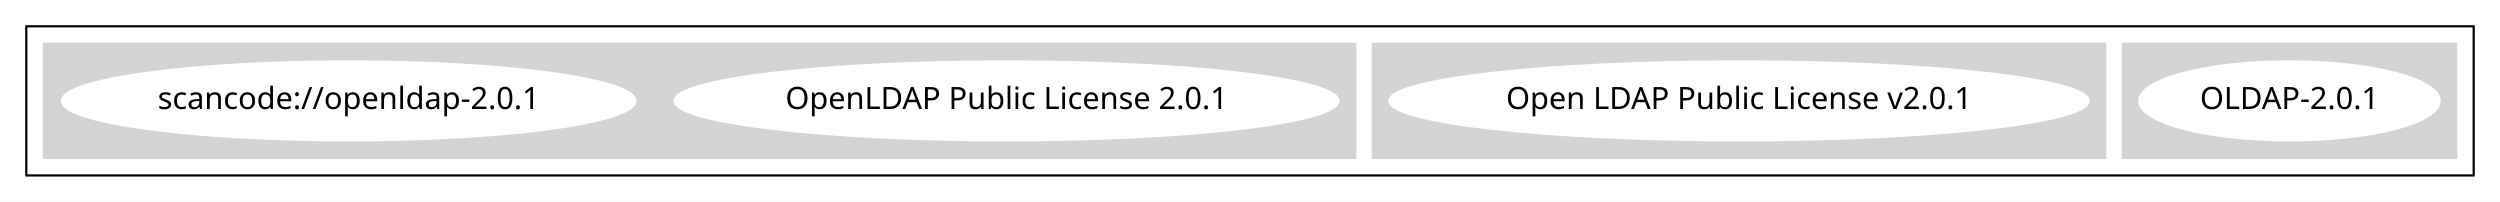
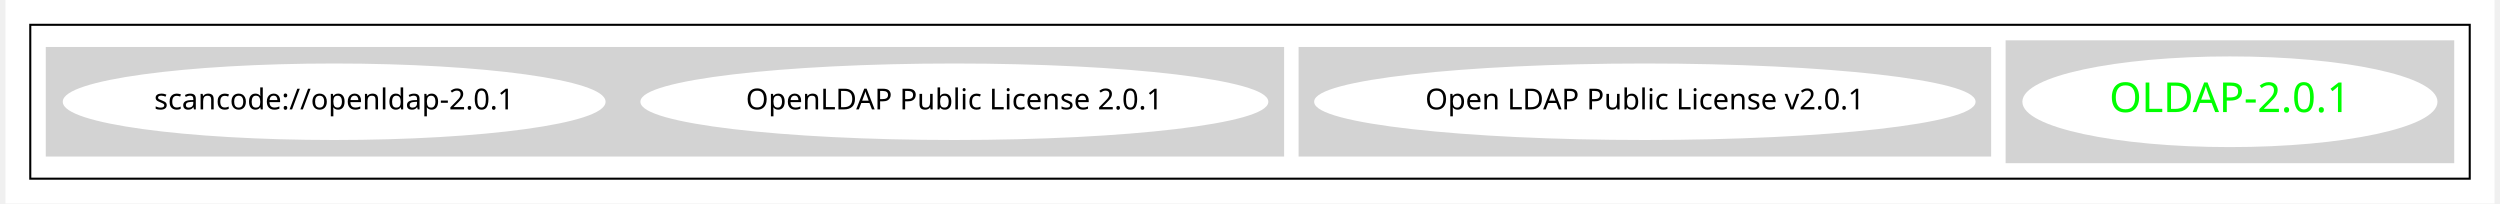
- <svg xmlns="http://www.w3.org/2000/svg" width="1140pt" height="92pt" viewBox="0.00 0.00 1140.00 92.00">
-   <g id="graph0" class="graph" transform="scale(1 1) rotate(0) translate(4 88)">
-     <polygon fill="white" stroke="transparent" points="-4,4 -4,-88 1136,-88 1136,4 -4,4" />
+ <svg xmlns="http://www.w3.org/2000/svg" width="1204pt" height="98pt" viewBox="0.00 0.00 1204.00 98.43">
+   <g id="graph0" class="graph" transform="scale(1 1) rotate(0) translate(4 94.43)">
+     <polygon fill="white" stroke="transparent" points="-4,4 -4,-94.43 1200,-94.43 1200,4 -4,4" />
    <g id="clust1" class="cluster">
-       <polygon fill="none" stroke="black" points="8,-8 8,-76 1124,-76 1124,-8 8,-8" />
+       <polygon fill="none" stroke="black" points="8,-8 8,-82.43 1188,-82.43 1188,-8 8,-8" />
    </g>
    <g id="clust2" class="cluster">
-       <polygon fill="lightgray" stroke="lightgray" points="964,-16 964,-68 1116,-68 1116,-16 964,-16" />
+       <polygon fill="lightgray" stroke="lightgray" points="964,-16 964,-74.43 1180,-74.43 1180,-16 964,-16" />
    </g>
    <g id="clust3" class="cluster">
-       <polygon fill="lightgray" stroke="lightgray" points="622,-16 622,-68 956,-68 956,-16 622,-16" />
+       <polygon fill="lightgray" stroke="lightgray" points="622,-19.21 622,-71.21 956,-71.21 956,-19.21 622,-19.21" />
    </g>
    <g id="clust5" class="cluster">
-       <polygon fill="lightgray" stroke="lightgray" points="16,-16 16,-68 614,-68 614,-16 16,-16" />
+       <polygon fill="lightgray" stroke="lightgray" points="16,-19.21 16,-71.21 614,-71.21 614,-19.21 16,-19.21" />
    </g>
    <g id="node1" class="node">
-       <ellipse fill="white" stroke="white" cx="1040" cy="-42" rx="68.49" ry="18" />
-       <text text-anchor="middle" x="1040" y="-38.3" font-family="Times-Roman" font-size="14.00">OLDAP-2.0.1</text>
+       <ellipse fill="white" stroke="white" cx="1072" cy="-45.21" rx="99.9" ry="21.43" />
+       <text text-anchor="middle" x="1072" y="-40.21" font-family="Times-Roman" font-size="20.00" fill="#00ff00">OLDAP-2.0.1</text>
    </g>
    <g id="node2" class="node">
-       <ellipse fill="white" stroke="white" cx="789" cy="-42" rx="159.47" ry="18" />
-       <text text-anchor="middle" x="789" y="-38.3" font-family="Times-Roman" font-size="14.00">Open LDAP Public License v2.0.1</text>
+       <ellipse fill="white" stroke="white" cx="789" cy="-45.21" rx="159.47" ry="18" />
+       <text text-anchor="middle" x="789" y="-41.51" font-family="Times-Roman" font-size="14.00">Open LDAP Public License v2.0.1</text>
    </g>
    <g id="node3" class="node">
-       <ellipse fill="white" stroke="white" cx="455" cy="-42" rx="151.37" ry="18" />
-       <text text-anchor="middle" x="455" y="-38.3" font-family="Times-Roman" font-size="14.00">OpenLDAP Public License 2.0.1</text>
+       <ellipse fill="white" stroke="white" cx="455" cy="-45.21" rx="151.37" ry="18" />
+       <text text-anchor="middle" x="455" y="-41.51" font-family="Times-Roman" font-size="14.00">OpenLDAP Public License 2.0.1</text>
    </g>
    <g id="node4" class="node">
-       <ellipse fill="white" stroke="white" cx="155" cy="-42" rx="130.78" ry="18" />
-       <text text-anchor="middle" x="155" y="-38.3" font-family="Times-Roman" font-size="14.00">scancode://openldap-2.0.1</text>
+       <ellipse fill="white" stroke="white" cx="155" cy="-45.21" rx="130.78" ry="18" />
+       <text text-anchor="middle" x="155" y="-41.51" font-family="Times-Roman" font-size="14.00">scancode://openldap-2.0.1</text>
    </g>
  </g>
</svg>
